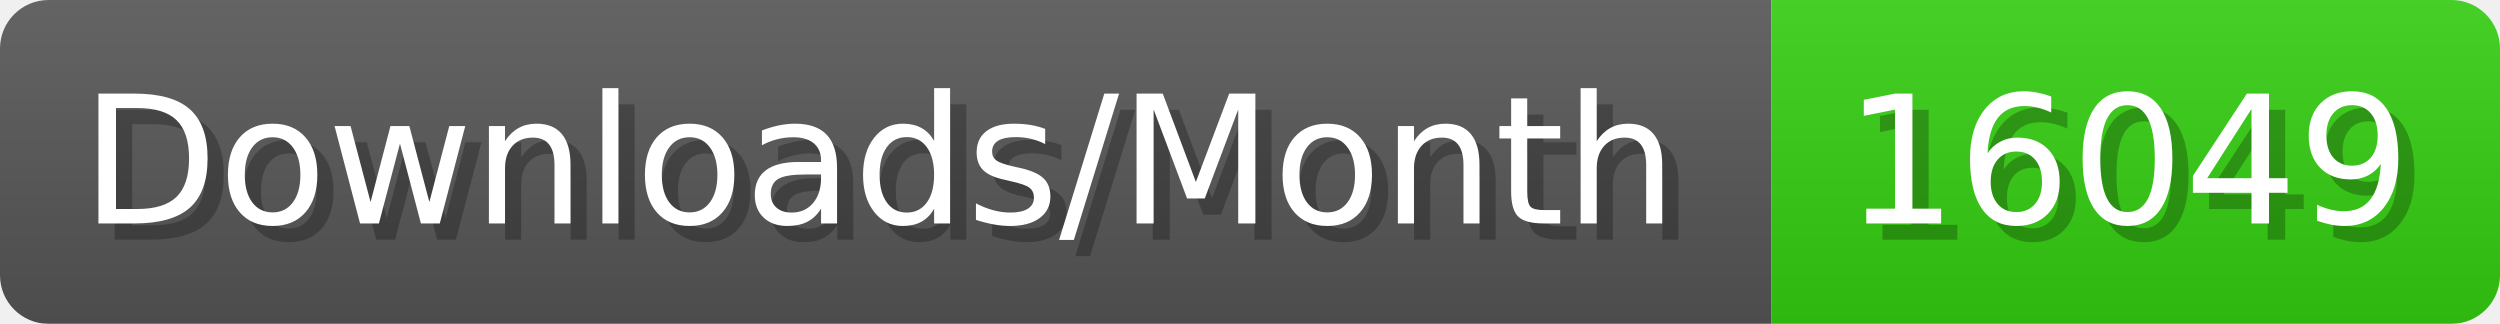
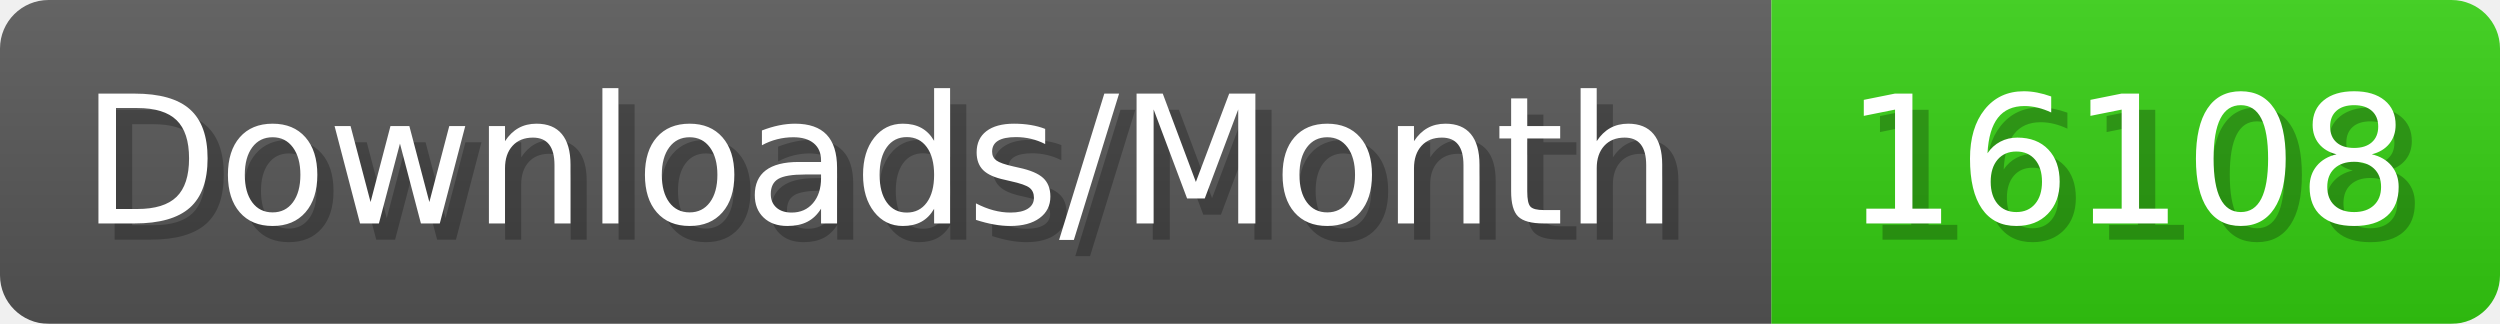
- <svg xmlns="http://www.w3.org/2000/svg" width="154.4" height="20" viewBox="0 0 1544 200" role="img" aria-label="Downloads/Month: 16049">
+ <svg xmlns="http://www.w3.org/2000/svg" width="154.4" height="20" viewBox="0 0 1544 200" role="img" aria-label="Downloads/Month: 16108">
  <linearGradient id="YlXUI" x2="0" y2="100%">
    <stop offset="0" stop-opacity=".1" stop-color="#EEE" />
    <stop offset="1" stop-opacity=".1" />
  </linearGradient>
  <mask id="JHhop">
    <rect width="1544" height="200" rx="30" fill="#FFF" />
  </mask>
  <g mask="url(#JHhop)">
    <rect width="1094" height="200" fill="#555" />
    <rect width="450" height="200" fill="#3C1" x="1094" />
    <rect width="1544" height="200" fill="url(#YlXUI)" />
  </g>
  <g aria-hidden="true" fill="#fff" text-anchor="start" font-family="Verdana,DejaVu Sans,sans-serif" font-size="110">
    <text x="60" y="148" textLength="994" fill="#000" opacity="0.25">Downloads/Month</text>
    <text x="50" y="138" textLength="994">Downloads/Month</text>
-     <text x="1149" y="148" textLength="350" fill="#000" opacity="0.25">16049</text>
-     <text x="1139" y="138" textLength="350">16049</text>
+     <text x="1149" y="148" textLength="350" fill="#000" opacity="0.25">16108</text>
+     <text x="1139" y="138" textLength="350">16108</text>
  </g>
</svg>
